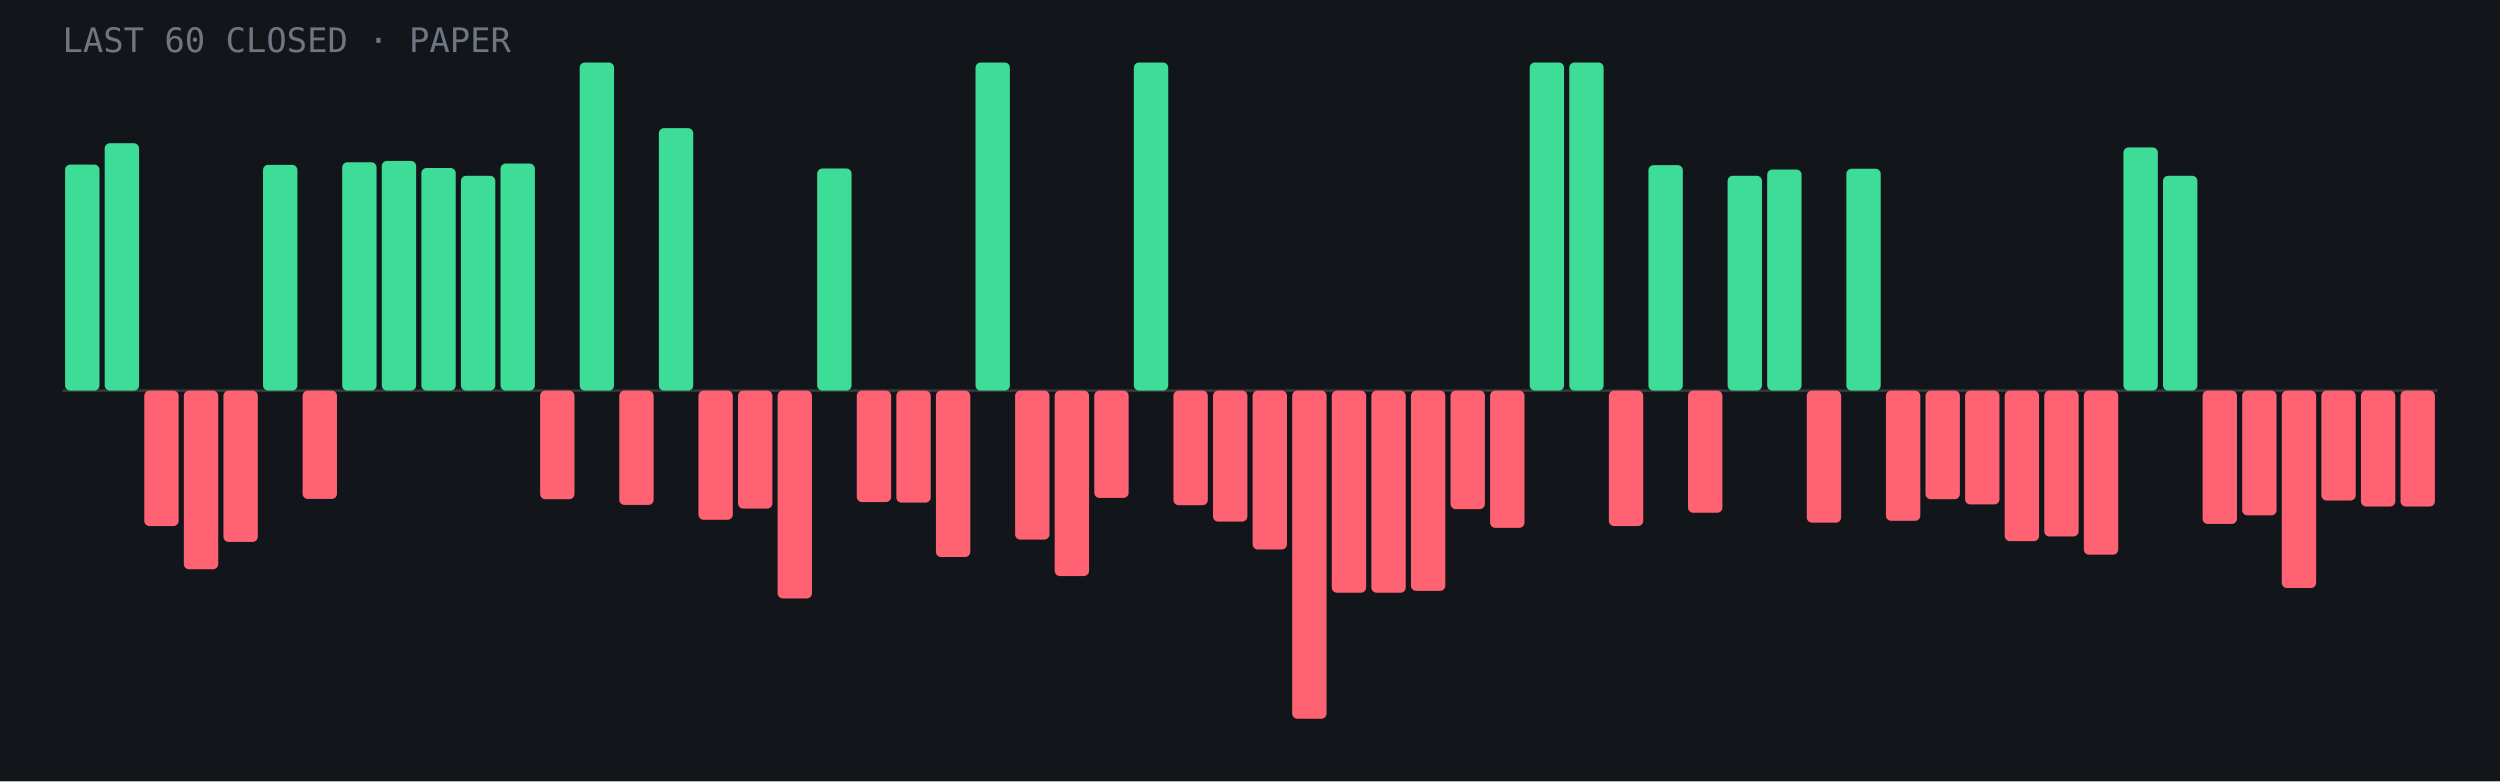
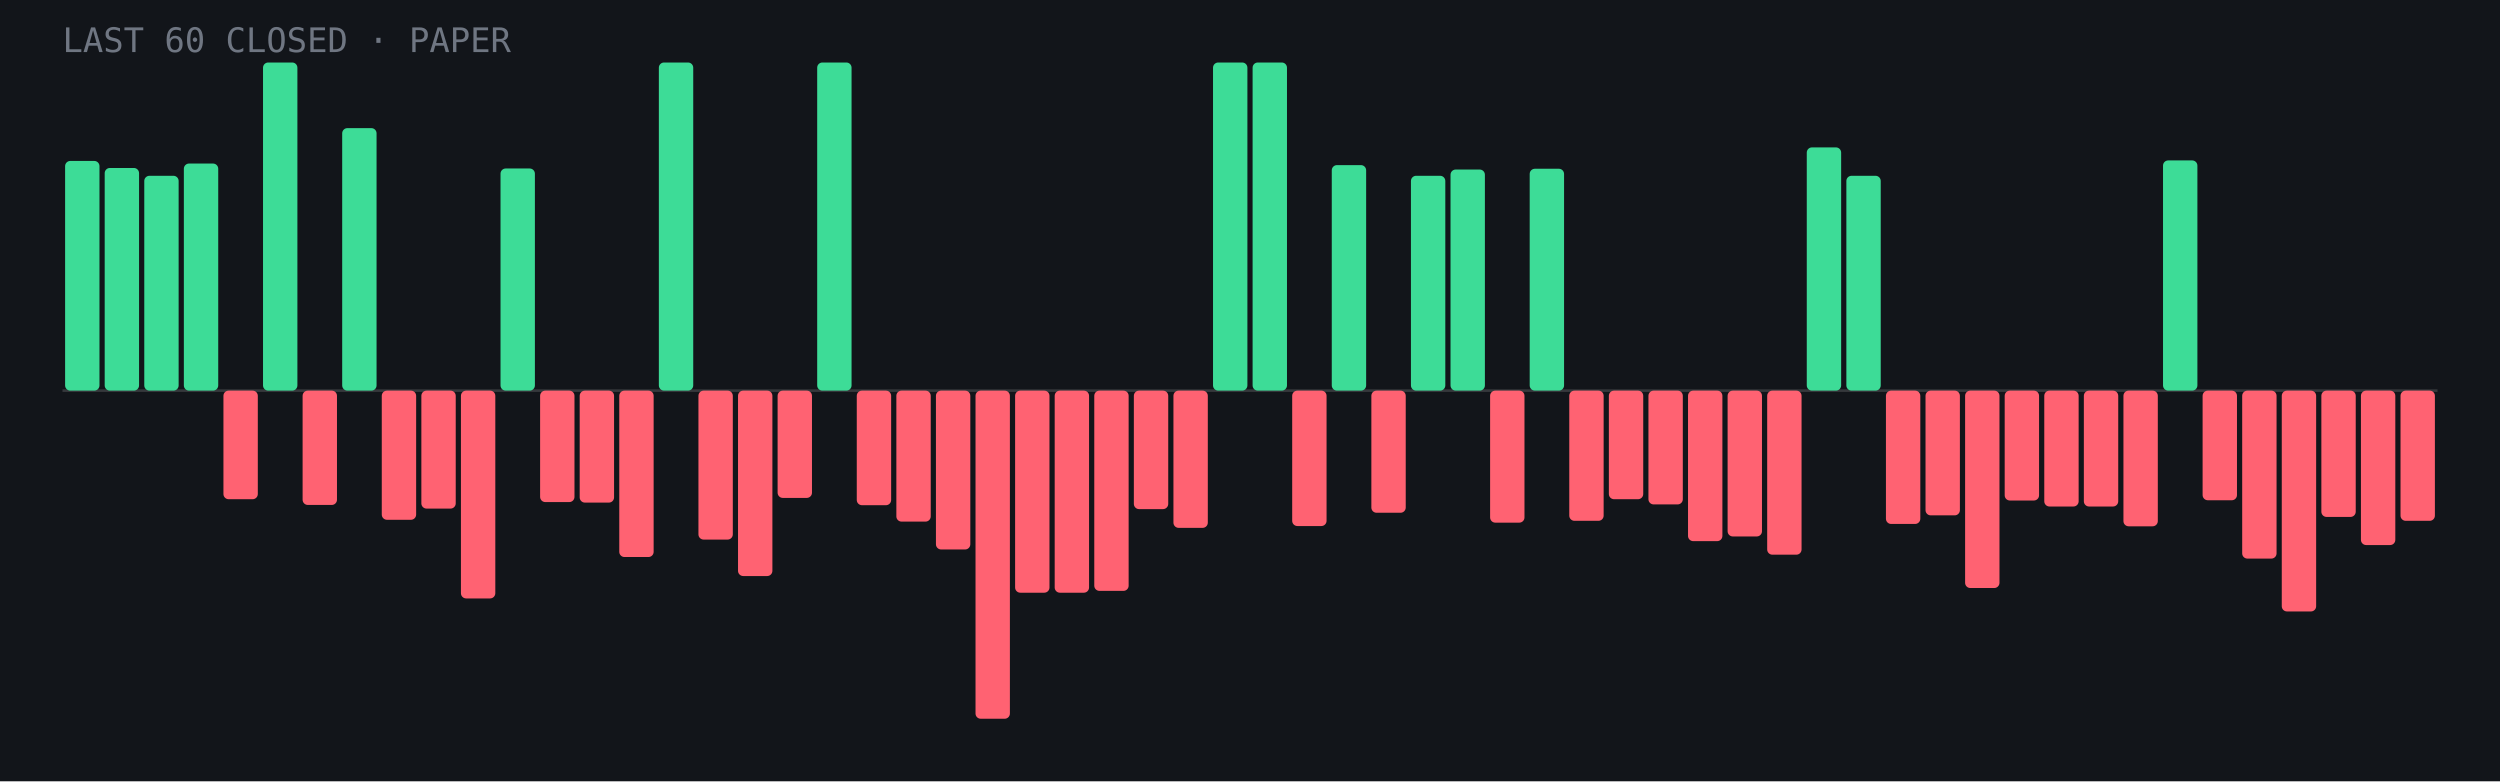
- <svg xmlns="http://www.w3.org/2000/svg" viewBox="0 0 960 300" role="img" aria-label="Last 60 closed paper trades: 21 wins, 39 losses">
+ <svg xmlns="http://www.w3.org/2000/svg" viewBox="0 0 960 300" role="img" aria-label="Last 60 closed paper trades: 18 wins, 42 losses">
  <rect width="960" height="300" fill="#12151a" />
  <line x1="24" y1="150.0" x2="936" y2="150.0" stroke="#fff" stroke-opacity=".15" />
-   <rect x="25.0" y="63.2" width="13.2" height="86.8" rx="2" fill="#3ddc97" />
-   <rect x="40.2" y="55.0" width="13.2" height="95.0" rx="2" fill="#3ddc97" />
-   <rect x="55.4" y="150.0" width="13.2" height="52.0" rx="2" fill="#ff6272" />
-   <rect x="70.6" y="150.0" width="13.2" height="68.6" rx="2" fill="#ff6272" />
-   <rect x="85.8" y="150.0" width="13.2" height="58.1" rx="2" fill="#ff6272" />
-   <rect x="101.0" y="63.3" width="13.2" height="86.7" rx="2" fill="#3ddc97" />
-   <rect x="116.2" y="150.0" width="13.2" height="41.6" rx="2" fill="#ff6272" />
-   <rect x="131.4" y="62.3" width="13.2" height="87.7" rx="2" fill="#3ddc97" />
-   <rect x="146.6" y="61.8" width="13.2" height="88.2" rx="2" fill="#3ddc97" />
-   <rect x="161.8" y="64.5" width="13.2" height="85.5" rx="2" fill="#3ddc97" />
-   <rect x="177.0" y="67.5" width="13.2" height="82.5" rx="2" fill="#3ddc97" />
-   <rect x="192.2" y="62.8" width="13.2" height="87.2" rx="2" fill="#3ddc97" />
-   <rect x="207.4" y="150.0" width="13.2" height="41.7" rx="2" fill="#ff6272" />
-   <rect x="222.6" y="24.0" width="13.2" height="126.0" rx="2" fill="#3ddc97" />
-   <rect x="237.8" y="150.0" width="13.2" height="43.9" rx="2" fill="#ff6272" />
-   <rect x="253.0" y="49.2" width="13.2" height="100.8" rx="2" fill="#3ddc97" />
-   <rect x="268.2" y="150.0" width="13.2" height="49.6" rx="2" fill="#ff6272" />
-   <rect x="283.4" y="150.0" width="13.2" height="45.3" rx="2" fill="#ff6272" />
-   <rect x="298.6" y="150.0" width="13.2" height="79.8" rx="2" fill="#ff6272" />
-   <rect x="313.8" y="64.7" width="13.2" height="85.3" rx="2" fill="#3ddc97" />
-   <rect x="329.0" y="150.0" width="13.2" height="42.8" rx="2" fill="#ff6272" />
-   <rect x="344.2" y="150.0" width="13.2" height="43.0" rx="2" fill="#ff6272" />
-   <rect x="359.4" y="150.0" width="13.2" height="63.9" rx="2" fill="#ff6272" />
-   <rect x="374.6" y="24.0" width="13.2" height="126.0" rx="2" fill="#3ddc97" />
-   <rect x="389.8" y="150.0" width="13.2" height="57.2" rx="2" fill="#ff6272" />
-   <rect x="405.0" y="150.0" width="13.2" height="71.2" rx="2" fill="#ff6272" />
-   <rect x="420.2" y="150.0" width="13.2" height="41.2" rx="2" fill="#ff6272" />
-   <rect x="435.4" y="24.0" width="13.2" height="126.0" rx="2" fill="#3ddc97" />
-   <rect x="450.6" y="150.0" width="13.2" height="44.0" rx="2" fill="#ff6272" />
-   <rect x="465.8" y="150.0" width="13.2" height="50.3" rx="2" fill="#ff6272" />
-   <rect x="481.0" y="150.0" width="13.2" height="61.0" rx="2" fill="#ff6272" />
-   <rect x="496.2" y="150.0" width="13.2" height="126.0" rx="2" fill="#ff6272" />
-   <rect x="511.4" y="150.0" width="13.2" height="77.6" rx="2" fill="#ff6272" />
-   <rect x="526.6" y="150.0" width="13.2" height="77.6" rx="2" fill="#ff6272" />
-   <rect x="541.8" y="150.0" width="13.2" height="76.9" rx="2" fill="#ff6272" />
-   <rect x="557.0" y="150.0" width="13.2" height="45.5" rx="2" fill="#ff6272" />
-   <rect x="572.2" y="150.0" width="13.2" height="52.7" rx="2" fill="#ff6272" />
-   <rect x="587.4" y="24.0" width="13.2" height="126.0" rx="2" fill="#3ddc97" />
-   <rect x="602.6" y="24.0" width="13.2" height="126.0" rx="2" fill="#3ddc97" />
-   <rect x="617.8" y="150.0" width="13.2" height="52.0" rx="2" fill="#ff6272" />
-   <rect x="633.0" y="63.4" width="13.2" height="86.6" rx="2" fill="#3ddc97" />
-   <rect x="648.2" y="150.0" width="13.2" height="46.9" rx="2" fill="#ff6272" />
-   <rect x="663.4" y="67.5" width="13.2" height="82.5" rx="2" fill="#3ddc97" />
-   <rect x="678.6" y="65.1" width="13.2" height="84.9" rx="2" fill="#3ddc97" />
-   <rect x="693.8" y="150.0" width="13.2" height="50.7" rx="2" fill="#ff6272" />
-   <rect x="709.0" y="64.8" width="13.2" height="85.2" rx="2" fill="#3ddc97" />
-   <rect x="724.2" y="150.0" width="13.2" height="50.0" rx="2" fill="#ff6272" />
-   <rect x="739.4" y="150.0" width="13.2" height="41.7" rx="2" fill="#ff6272" />
-   <rect x="754.6" y="150.0" width="13.2" height="43.7" rx="2" fill="#ff6272" />
-   <rect x="769.8" y="150.0" width="13.2" height="57.8" rx="2" fill="#ff6272" />
-   <rect x="785.0" y="150.0" width="13.2" height="56.0" rx="2" fill="#ff6272" />
-   <rect x="800.2" y="150.0" width="13.2" height="63.0" rx="2" fill="#ff6272" />
-   <rect x="815.4" y="56.6" width="13.2" height="93.4" rx="2" fill="#3ddc97" />
-   <rect x="830.6" y="67.5" width="13.2" height="82.5" rx="2" fill="#3ddc97" />
-   <rect x="845.8" y="150.0" width="13.2" height="51.2" rx="2" fill="#ff6272" />
-   <rect x="861.0" y="150.0" width="13.2" height="47.9" rx="2" fill="#ff6272" />
-   <rect x="876.2" y="150.0" width="13.2" height="75.8" rx="2" fill="#ff6272" />
-   <rect x="891.4" y="150.0" width="13.2" height="42.2" rx="2" fill="#ff6272" />
-   <rect x="906.6" y="150.0" width="13.2" height="44.5" rx="2" fill="#ff6272" />
-   <rect x="921.8" y="150.0" width="13.2" height="44.5" rx="2" fill="#ff6272" />
+   <rect x="25.0" y="61.8" width="13.2" height="88.2" rx="2" fill="#3ddc97" />
+   <rect x="40.2" y="64.5" width="13.2" height="85.5" rx="2" fill="#3ddc97" />
+   <rect x="55.4" y="67.5" width="13.2" height="82.5" rx="2" fill="#3ddc97" />
+   <rect x="70.6" y="62.8" width="13.2" height="87.2" rx="2" fill="#3ddc97" />
+   <rect x="85.8" y="150.0" width="13.2" height="41.7" rx="2" fill="#ff6272" />
+   <rect x="101.0" y="24.0" width="13.2" height="126.0" rx="2" fill="#3ddc97" />
+   <rect x="116.2" y="150.0" width="13.2" height="43.9" rx="2" fill="#ff6272" />
+   <rect x="131.4" y="49.2" width="13.2" height="100.8" rx="2" fill="#3ddc97" />
+   <rect x="146.6" y="150.0" width="13.2" height="49.6" rx="2" fill="#ff6272" />
+   <rect x="161.8" y="150.0" width="13.2" height="45.3" rx="2" fill="#ff6272" />
+   <rect x="177.0" y="150.0" width="13.2" height="79.8" rx="2" fill="#ff6272" />
+   <rect x="192.2" y="64.7" width="13.2" height="85.3" rx="2" fill="#3ddc97" />
+   <rect x="207.4" y="150.0" width="13.2" height="42.8" rx="2" fill="#ff6272" />
+   <rect x="222.6" y="150.0" width="13.2" height="43.0" rx="2" fill="#ff6272" />
+   <rect x="237.8" y="150.0" width="13.2" height="63.9" rx="2" fill="#ff6272" />
+   <rect x="253.0" y="24.0" width="13.2" height="126.0" rx="2" fill="#3ddc97" />
+   <rect x="268.2" y="150.0" width="13.2" height="57.2" rx="2" fill="#ff6272" />
+   <rect x="283.4" y="150.0" width="13.2" height="71.2" rx="2" fill="#ff6272" />
+   <rect x="298.6" y="150.0" width="13.2" height="41.2" rx="2" fill="#ff6272" />
+   <rect x="313.8" y="24.0" width="13.2" height="126.0" rx="2" fill="#3ddc97" />
+   <rect x="329.0" y="150.0" width="13.2" height="44.0" rx="2" fill="#ff6272" />
+   <rect x="344.2" y="150.0" width="13.2" height="50.3" rx="2" fill="#ff6272" />
+   <rect x="359.4" y="150.0" width="13.2" height="61.0" rx="2" fill="#ff6272" />
+   <rect x="374.6" y="150.0" width="13.2" height="126.0" rx="2" fill="#ff6272" />
+   <rect x="389.8" y="150.0" width="13.2" height="77.6" rx="2" fill="#ff6272" />
+   <rect x="405.0" y="150.0" width="13.2" height="77.6" rx="2" fill="#ff6272" />
+   <rect x="420.2" y="150.0" width="13.2" height="76.9" rx="2" fill="#ff6272" />
+   <rect x="435.4" y="150.0" width="13.2" height="45.5" rx="2" fill="#ff6272" />
+   <rect x="450.6" y="150.0" width="13.2" height="52.7" rx="2" fill="#ff6272" />
+   <rect x="465.8" y="24.0" width="13.2" height="126.0" rx="2" fill="#3ddc97" />
+   <rect x="481.0" y="24.0" width="13.2" height="126.0" rx="2" fill="#3ddc97" />
+   <rect x="496.2" y="150.0" width="13.2" height="52.0" rx="2" fill="#ff6272" />
+   <rect x="511.4" y="63.4" width="13.2" height="86.6" rx="2" fill="#3ddc97" />
+   <rect x="526.6" y="150.0" width="13.2" height="46.9" rx="2" fill="#ff6272" />
+   <rect x="541.8" y="67.5" width="13.2" height="82.5" rx="2" fill="#3ddc97" />
+   <rect x="557.0" y="65.1" width="13.2" height="84.9" rx="2" fill="#3ddc97" />
+   <rect x="572.2" y="150.0" width="13.2" height="50.7" rx="2" fill="#ff6272" />
+   <rect x="587.4" y="64.8" width="13.2" height="85.2" rx="2" fill="#3ddc97" />
+   <rect x="602.6" y="150.0" width="13.2" height="50.0" rx="2" fill="#ff6272" />
+   <rect x="617.8" y="150.0" width="13.2" height="41.7" rx="2" fill="#ff6272" />
+   <rect x="633.0" y="150.0" width="13.2" height="43.7" rx="2" fill="#ff6272" />
+   <rect x="648.2" y="150.0" width="13.2" height="57.8" rx="2" fill="#ff6272" />
+   <rect x="663.4" y="150.0" width="13.2" height="56.0" rx="2" fill="#ff6272" />
+   <rect x="678.6" y="150.0" width="13.2" height="63.0" rx="2" fill="#ff6272" />
+   <rect x="693.8" y="56.6" width="13.2" height="93.4" rx="2" fill="#3ddc97" />
+   <rect x="709.0" y="67.5" width="13.2" height="82.5" rx="2" fill="#3ddc97" />
+   <rect x="724.2" y="150.0" width="13.2" height="51.2" rx="2" fill="#ff6272" />
+   <rect x="739.4" y="150.0" width="13.2" height="47.9" rx="2" fill="#ff6272" />
+   <rect x="754.6" y="150.0" width="13.2" height="75.8" rx="2" fill="#ff6272" />
+   <rect x="769.8" y="150.0" width="13.2" height="42.2" rx="2" fill="#ff6272" />
+   <rect x="785.0" y="150.0" width="13.2" height="44.5" rx="2" fill="#ff6272" />
+   <rect x="800.2" y="150.0" width="13.2" height="44.5" rx="2" fill="#ff6272" />
+   <rect x="815.4" y="150.0" width="13.2" height="52.1" rx="2" fill="#ff6272" />
+   <rect x="830.6" y="61.6" width="13.2" height="88.4" rx="2" fill="#3ddc97" />
+   <rect x="845.8" y="150.0" width="13.2" height="42.1" rx="2" fill="#ff6272" />
+   <rect x="861.0" y="150.0" width="13.2" height="64.5" rx="2" fill="#ff6272" />
+   <rect x="876.2" y="150.0" width="13.2" height="84.8" rx="2" fill="#ff6272" />
+   <rect x="891.4" y="150.0" width="13.2" height="48.5" rx="2" fill="#ff6272" />
+   <rect x="906.6" y="150.0" width="13.2" height="59.3" rx="2" fill="#ff6272" />
+   <rect x="921.8" y="150.0" width="13.2" height="50.0" rx="2" fill="#ff6272" />
  <text x="24" y="20" font-family="JetBrains Mono,monospace" font-size="13" fill="#6f7682">LAST 60 CLOSED · PAPER</text>
</svg>
